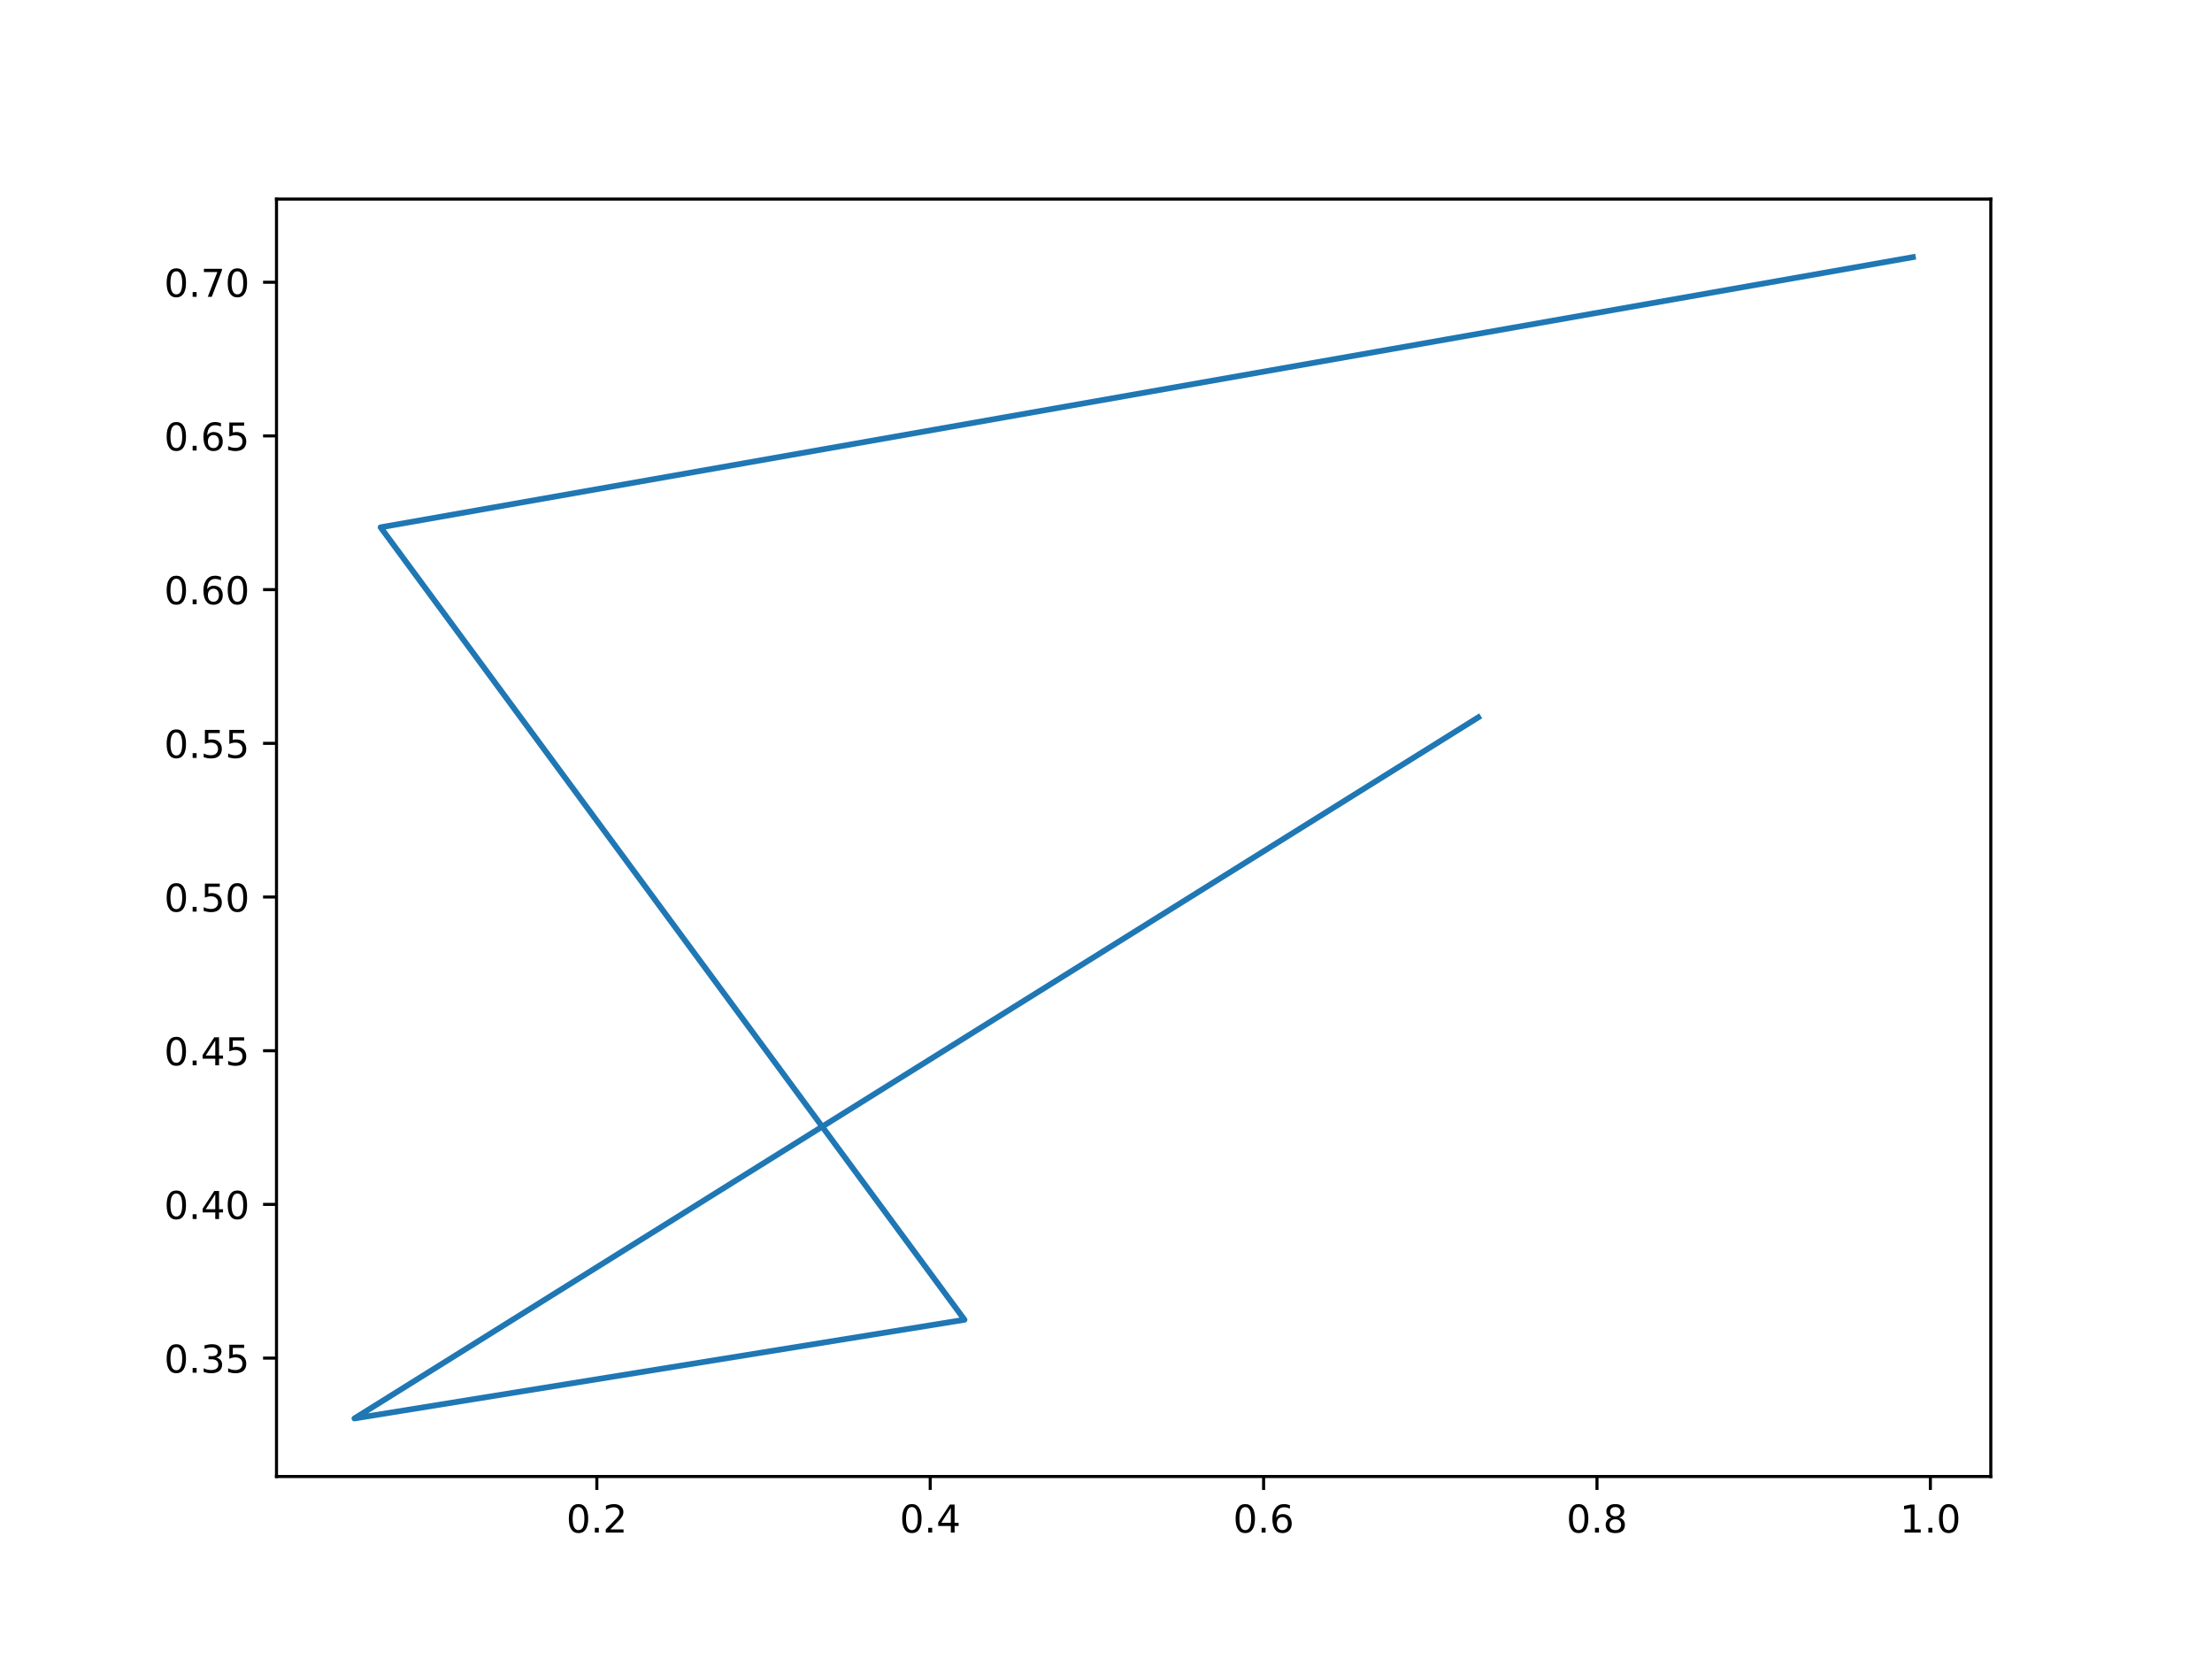
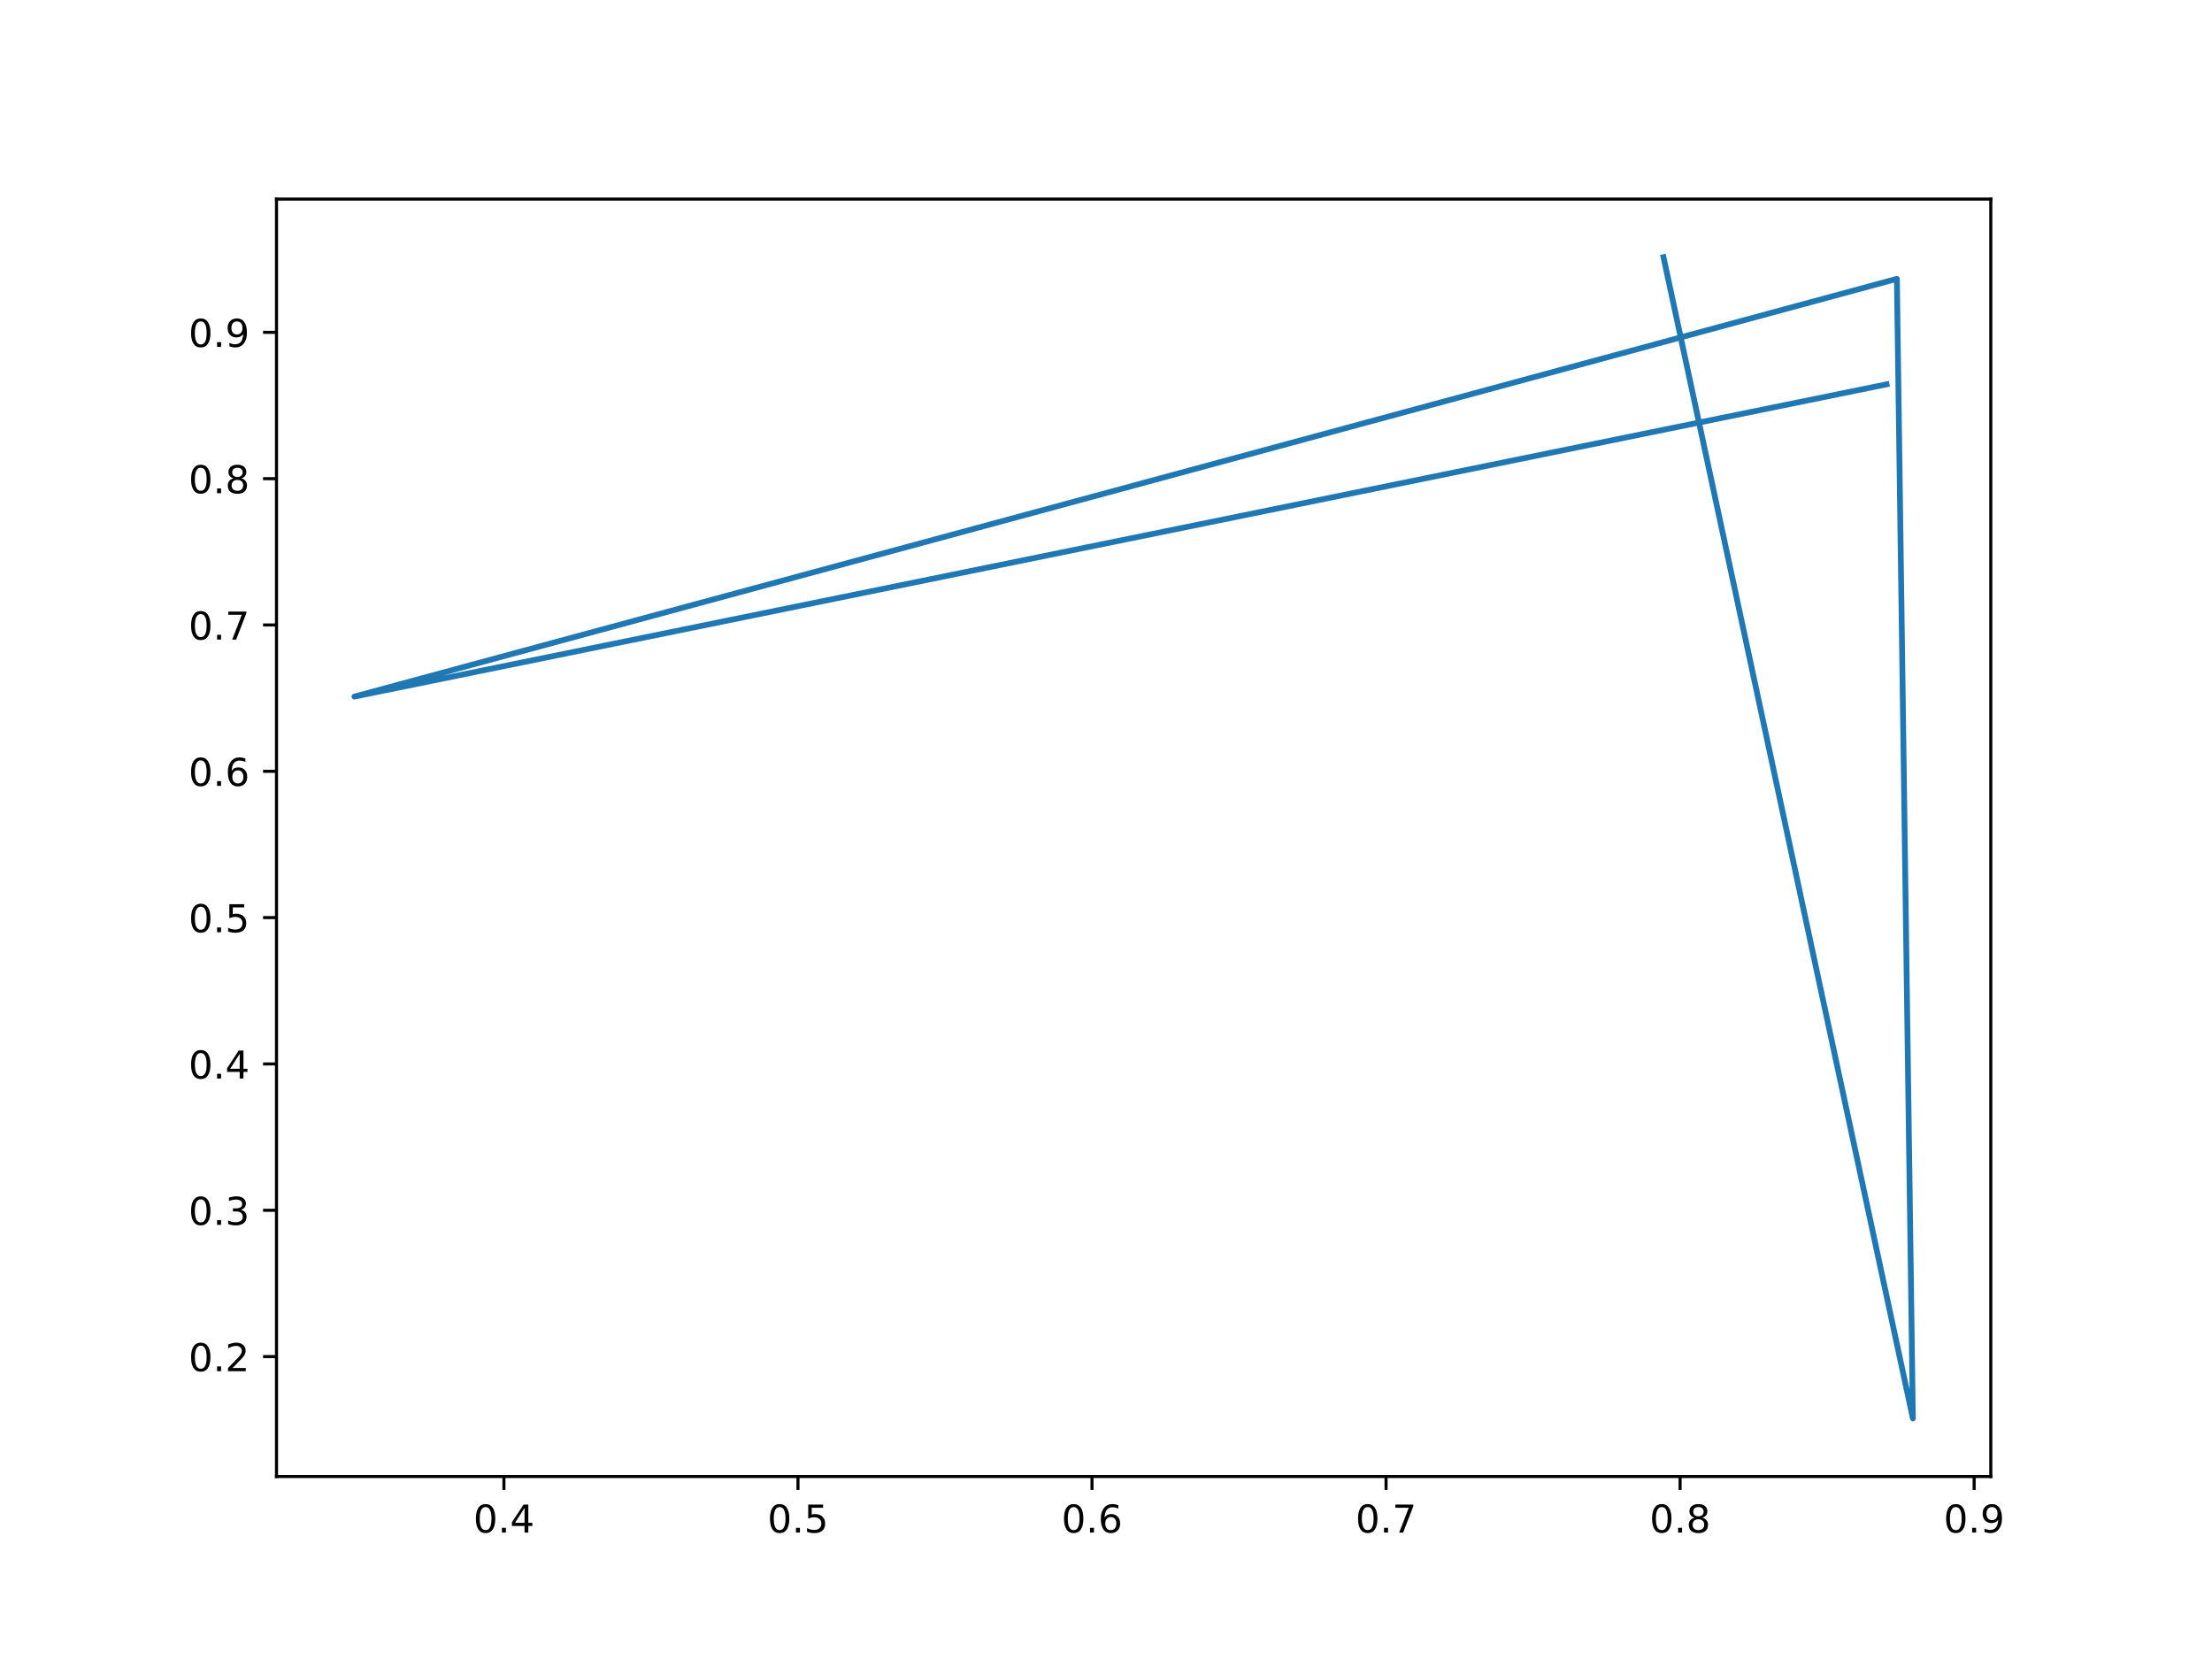
<svg xmlns="http://www.w3.org/2000/svg" xmlns:xlink="http://www.w3.org/1999/xlink" width="576pt" height="432pt" viewBox="0 0 576 432" version="1.1">
  <defs>
    <style type="text/css">*{stroke-linejoin: round; stroke-linecap: butt}</style>
  </defs>
  <g id="figure_1">
    <g id="patch_1">
      <path d="M 0 432  L 576 432  L 576 0  L 0 0  z " style="fill: #ffffff" />
    </g>
    <g id="axes_1">
      <g id="patch_2">
        <path d="M 72 384.48  L 518.4 384.48  L 518.4 51.84  L 72 51.84  z " style="fill: #ffffff" />
      </g>
      <g id="matplotlib.axis_1">
        <g id="xtick_1">
          <g id="line2d_1">
            <defs>
-               <path id="md4c497dc35" d="M 0 0  L 0 3.5  " style="stroke: #000000; stroke-width: 0.8" />
+               <path id="m9c62c4fa37" d="M 0 0  L 0 3.5  " style="stroke: #000000; stroke-width: 0.8" />
            </defs>
            <g>
-               <use xlink:href="#md4c497dc35" x="155.416" y="384.48" style="stroke: #000000; stroke-width: 0.8" />
+               <use xlink:href="#m9c62c4fa37" x="131.221" y="384.48" style="stroke: #000000; stroke-width: 0.8" />
            </g>
          </g>
          <g id="text_1">
-             <g transform="translate(147.4648 399.0784) scale(0.1 -0.1)">
+             <g transform="translate(123.2698 399.0784) scale(0.1 -0.1)">
              <defs>
                <path id="DejaVuSans-30" d="M 2034 4250  Q 1547 4250 1301 3770  Q 1056 3291 1056 2328  Q 1056 1369 1301 889  Q 1547 409 2034 409  Q 2525 409 2770 889  Q 3016 1369 3016 2328  Q 3016 3291 2770 3770  Q 2525 4250 2034 4250  z M 2034 4750  Q 2819 4750 3233 4129  Q 3647 3509 3647 2328  Q 3647 1150 3233 529  Q 2819 -91 2034 -91  Q 1250 -91 836 529  Q 422 1150 422 2328  Q 422 3509 836 4129  Q 1250 4750 2034 4750  z " transform="scale(0.015625)" />
                <path id="DejaVuSans-2e" d="M 684 794  L 1344 794  L 1344 0  L 684 0  L 684 794  z " transform="scale(0.015625)" />
-                 <path id="DejaVuSans-32" d="M 1228 531  L 3431 531  L 3431 0  L 469 0  L 469 531  Q 828 903 1448 1529  Q 2069 2156 2228 2338  Q 2531 2678 2651 2914  Q 2772 3150 2772 3378  Q 2772 3750 2511 3984  Q 2250 4219 1831 4219  Q 1534 4219 1204 4116  Q 875 4013 500 3803  L 500 4441  Q 881 4594 1212 4672  Q 1544 4750 1819 4750  Q 2544 4750 2975 4387  Q 3406 4025 3406 3419  Q 3406 3131 3298 2873  Q 3191 2616 2906 2266  Q 2828 2175 2409 1742  Q 1991 1309 1228 531  z " transform="scale(0.015625)" />
-               </defs>
-               <use xlink:href="#DejaVuSans-30" />
-               <use xlink:href="#DejaVuSans-2e" x="63.623" />
-               <use xlink:href="#DejaVuSans-32" x="95.41" />
+                 <path id="DejaVuSans-34" d="M 2419 4116  L 825 1625  L 2419 1625  L 2419 4116  z M 2253 4666  L 3047 4666  L 3047 1625  L 3713 1625  L 3713 1100  L 3047 1100  L 3047 0  L 2419 0  L 2419 1100  L 313 1100  L 313 1709  L 2253 4666  z " transform="scale(0.015625)" />
+               </defs>
+               <use xlink:href="#DejaVuSans-30" />
+               <use xlink:href="#DejaVuSans-2e" x="63.623" />
+               <use xlink:href="#DejaVuSans-34" x="95.41" />
            </g>
          </g>
        </g>
        <g id="xtick_2">
          <g id="line2d_2">
            <g>
-               <use xlink:href="#md4c497dc35" x="242.228" y="384.48" style="stroke: #000000; stroke-width: 0.8" />
+               <use xlink:href="#m9c62c4fa37" x="207.789" y="384.48" style="stroke: #000000; stroke-width: 0.8" />
            </g>
          </g>
          <g id="text_2">
-             <g transform="translate(234.2767 399.0784) scale(0.1 -0.1)">
-               <defs>
-                 <path id="DejaVuSans-34" d="M 2419 4116  L 825 1625  L 2419 1625  L 2419 4116  z M 2253 4666  L 3047 4666  L 3047 1625  L 3713 1625  L 3713 1100  L 3047 1100  L 3047 0  L 2419 0  L 2419 1100  L 313 1100  L 313 1709  L 2253 4666  z " transform="scale(0.015625)" />
-               </defs>
-               <use xlink:href="#DejaVuSans-30" />
-               <use xlink:href="#DejaVuSans-2e" x="63.623" />
-               <use xlink:href="#DejaVuSans-34" x="95.41" />
+             <g transform="translate(199.8377 399.0784) scale(0.1 -0.1)">
+               <defs>
+                 <path id="DejaVuSans-35" d="M 691 4666  L 3169 4666  L 3169 4134  L 1269 4134  L 1269 2991  Q 1406 3038 1543 3061  Q 1681 3084 1819 3084  Q 2600 3084 3056 2656  Q 3513 2228 3513 1497  Q 3513 744 3044 326  Q 2575 -91 1722 -91  Q 1428 -91 1123 -41  Q 819 9 494 109  L 494 744  Q 775 591 1075 516  Q 1375 441 1709 441  Q 2250 441 2565 725  Q 2881 1009 2881 1497  Q 2881 1984 2565 2268  Q 2250 2553 1709 2553  Q 1456 2553 1204 2497  Q 953 2441 691 2322  L 691 4666  z " transform="scale(0.015625)" />
+               </defs>
+               <use xlink:href="#DejaVuSans-30" />
+               <use xlink:href="#DejaVuSans-2e" x="63.623" />
+               <use xlink:href="#DejaVuSans-35" x="95.41" />
            </g>
          </g>
        </g>
        <g id="xtick_3">
          <g id="line2d_3">
            <g>
-               <use xlink:href="#md4c497dc35" x="329.04" y="384.48" style="stroke: #000000; stroke-width: 0.8" />
+               <use xlink:href="#m9c62c4fa37" x="284.357" y="384.48" style="stroke: #000000; stroke-width: 0.8" />
            </g>
          </g>
          <g id="text_3">
-             <g transform="translate(321.0887 399.0784) scale(0.1 -0.1)">
+             <g transform="translate(276.4057 399.0784) scale(0.1 -0.1)">
              <defs>
                <path id="DejaVuSans-36" d="M 2113 2584  Q 1688 2584 1439 2293  Q 1191 2003 1191 1497  Q 1191 994 1439 701  Q 1688 409 2113 409  Q 2538 409 2786 701  Q 3034 994 3034 1497  Q 3034 2003 2786 2293  Q 2538 2584 2113 2584  z M 3366 4563  L 3366 3988  Q 3128 4100 2886 4159  Q 2644 4219 2406 4219  Q 1781 4219 1451 3797  Q 1122 3375 1075 2522  Q 1259 2794 1537 2939  Q 1816 3084 2150 3084  Q 2853 3084 3261 2657  Q 3669 2231 3669 1497  Q 3669 778 3244 343  Q 2819 -91 2113 -91  Q 1303 -91 875 529  Q 447 1150 447 2328  Q 447 3434 972 4092  Q 1497 4750 2381 4750  Q 2619 4750 2861 4703  Q 3103 4656 3366 4563  z " transform="scale(0.015625)" />
              </defs>
              <use xlink:href="#DejaVuSans-30" />
              <use xlink:href="#DejaVuSans-2e" x="63.623" />
              <use xlink:href="#DejaVuSans-36" x="95.41" />
            </g>
          </g>
        </g>
        <g id="xtick_4">
          <g id="line2d_4">
            <g>
-               <use xlink:href="#md4c497dc35" x="415.852" y="384.48" style="stroke: #000000; stroke-width: 0.8" />
+               <use xlink:href="#m9c62c4fa37" x="360.925" y="384.48" style="stroke: #000000; stroke-width: 0.8" />
            </g>
          </g>
          <g id="text_4">
-             <g transform="translate(407.9007 399.0784) scale(0.1 -0.1)">
-               <defs>
-                 <path id="DejaVuSans-38" d="M 2034 2216  Q 1584 2216 1326 1975  Q 1069 1734 1069 1313  Q 1069 891 1326 650  Q 1584 409 2034 409  Q 2484 409 2743 651  Q 3003 894 3003 1313  Q 3003 1734 2745 1975  Q 2488 2216 2034 2216  z M 1403 2484  Q 997 2584 770 2862  Q 544 3141 544 3541  Q 544 4100 942 4425  Q 1341 4750 2034 4750  Q 2731 4750 3128 4425  Q 3525 4100 3525 3541  Q 3525 3141 3298 2862  Q 3072 2584 2669 2484  Q 3125 2378 3379 2068  Q 3634 1759 3634 1313  Q 3634 634 3220 271  Q 2806 -91 2034 -91  Q 1263 -91 848 271  Q 434 634 434 1313  Q 434 1759 690 2068  Q 947 2378 1403 2484  z M 1172 3481  Q 1172 3119 1398 2916  Q 1625 2713 2034 2713  Q 2441 2713 2670 2916  Q 2900 3119 2900 3481  Q 2900 3844 2670 4047  Q 2441 4250 2034 4250  Q 1625 4250 1398 4047  Q 1172 3844 1172 3481  z " transform="scale(0.015625)" />
-               </defs>
-               <use xlink:href="#DejaVuSans-30" />
-               <use xlink:href="#DejaVuSans-2e" x="63.623" />
-               <use xlink:href="#DejaVuSans-38" x="95.41" />
+             <g transform="translate(352.9737 399.0784) scale(0.1 -0.1)">
+               <defs>
+                 <path id="DejaVuSans-37" d="M 525 4666  L 3525 4666  L 3525 4397  L 1831 0  L 1172 0  L 2766 4134  L 525 4134  L 525 4666  z " transform="scale(0.015625)" />
+               </defs>
+               <use xlink:href="#DejaVuSans-30" />
+               <use xlink:href="#DejaVuSans-2e" x="63.623" />
+               <use xlink:href="#DejaVuSans-37" x="95.41" />
            </g>
          </g>
        </g>
        <g id="xtick_5">
          <g id="line2d_5">
            <g>
-               <use xlink:href="#md4c497dc35" x="502.664" y="384.48" style="stroke: #000000; stroke-width: 0.8" />
+               <use xlink:href="#m9c62c4fa37" x="437.493" y="384.48" style="stroke: #000000; stroke-width: 0.8" />
            </g>
          </g>
          <g id="text_5">
-             <g transform="translate(494.7127 399.0784) scale(0.1 -0.1)">
-               <defs>
-                 <path id="DejaVuSans-31" d="M 794 531  L 1825 531  L 1825 4091  L 703 3866  L 703 4441  L 1819 4666  L 2450 4666  L 2450 531  L 3481 531  L 3481 0  L 794 0  L 794 531  z " transform="scale(0.015625)" />
-               </defs>
-               <use xlink:href="#DejaVuSans-31" />
-               <use xlink:href="#DejaVuSans-2e" x="63.623" />
-               <use xlink:href="#DejaVuSans-30" x="95.41" />
+             <g transform="translate(429.5417 399.0784) scale(0.1 -0.1)">
+               <defs>
+                 <path id="DejaVuSans-38" d="M 2034 2216  Q 1584 2216 1326 1975  Q 1069 1734 1069 1313  Q 1069 891 1326 650  Q 1584 409 2034 409  Q 2484 409 2743 651  Q 3003 894 3003 1313  Q 3003 1734 2745 1975  Q 2488 2216 2034 2216  z M 1403 2484  Q 997 2584 770 2862  Q 544 3141 544 3541  Q 544 4100 942 4425  Q 1341 4750 2034 4750  Q 2731 4750 3128 4425  Q 3525 4100 3525 3541  Q 3525 3141 3298 2862  Q 3072 2584 2669 2484  Q 3125 2378 3379 2068  Q 3634 1759 3634 1313  Q 3634 634 3220 271  Q 2806 -91 2034 -91  Q 1263 -91 848 271  Q 434 634 434 1313  Q 434 1759 690 2068  Q 947 2378 1403 2484  z M 1172 3481  Q 1172 3119 1398 2916  Q 1625 2713 2034 2713  Q 2441 2713 2670 2916  Q 2900 3119 2900 3481  Q 2900 3844 2670 4047  Q 2441 4250 2034 4250  Q 1625 4250 1398 4047  Q 1172 3844 1172 3481  z " transform="scale(0.015625)" />
+               </defs>
+               <use xlink:href="#DejaVuSans-30" />
+               <use xlink:href="#DejaVuSans-2e" x="63.623" />
+               <use xlink:href="#DejaVuSans-38" x="95.41" />
+             </g>
+           </g>
+         </g>
+         <g id="xtick_6">
+           <g id="line2d_6">
+             <g>
+               <use xlink:href="#m9c62c4fa37" x="514.061" y="384.48" style="stroke: #000000; stroke-width: 0.8" />
+             </g>
+           </g>
+           <g id="text_6">
+             <g transform="translate(506.1097 399.0784) scale(0.1 -0.1)">
+               <defs>
+                 <path id="DejaVuSans-39" d="M 703 97  L 703 672  Q 941 559 1184 500  Q 1428 441 1663 441  Q 2288 441 2617 861  Q 2947 1281 2994 2138  Q 2813 1869 2534 1725  Q 2256 1581 1919 1581  Q 1219 1581 811 2004  Q 403 2428 403 3163  Q 403 3881 828 4315  Q 1253 4750 1959 4750  Q 2769 4750 3195 4129  Q 3622 3509 3622 2328  Q 3622 1225 3098 567  Q 2575 -91 1691 -91  Q 1453 -91 1209 -44  Q 966 3 703 97  z M 1959 2075  Q 2384 2075 2632 2365  Q 2881 2656 2881 3163  Q 2881 3666 2632 3958  Q 2384 4250 1959 4250  Q 1534 4250 1286 3958  Q 1038 3666 1038 3163  Q 1038 2656 1286 2365  Q 1534 2075 1959 2075  z " transform="scale(0.015625)" />
+               </defs>
+               <use xlink:href="#DejaVuSans-30" />
+               <use xlink:href="#DejaVuSans-2e" x="63.623" />
+               <use xlink:href="#DejaVuSans-39" x="95.41" />
            </g>
          </g>
        </g>
      </g>
      <g id="matplotlib.axis_2">
        <g id="ytick_1">
-           <g id="line2d_6">
+           <g id="line2d_7">
            <defs>
-               <path id="m6372ad37f6" d="M 0 0  L -3.5 0  " style="stroke: #000000; stroke-width: 0.8" />
+               <path id="m999e0345ee" d="M 0 0  L -3.5 0  " style="stroke: #000000; stroke-width: 0.8" />
            </defs>
            <g>
-               <use xlink:href="#m6372ad37f6" x="72" y="353.648" style="stroke: #000000; stroke-width: 0.8" />
-             </g>
-           </g>
-           <g id="text_6">
-             <g transform="translate(42.73438 357.4471) scale(0.1 -0.1)">
+               <use xlink:href="#m999e0345ee" x="72" y="353.252" style="stroke: #000000; stroke-width: 0.8" />
+             </g>
+           </g>
+           <g id="text_7">
+             <g transform="translate(49.09687 357.0514) scale(0.1 -0.1)">
+               <defs>
+                 <path id="DejaVuSans-32" d="M 1228 531  L 3431 531  L 3431 0  L 469 0  L 469 531  Q 828 903 1448 1529  Q 2069 2156 2228 2338  Q 2531 2678 2651 2914  Q 2772 3150 2772 3378  Q 2772 3750 2511 3984  Q 2250 4219 1831 4219  Q 1534 4219 1204 4116  Q 875 4013 500 3803  L 500 4441  Q 881 4594 1212 4672  Q 1544 4750 1819 4750  Q 2544 4750 2975 4387  Q 3406 4025 3406 3419  Q 3406 3131 3298 2873  Q 3191 2616 2906 2266  Q 2828 2175 2409 1742  Q 1991 1309 1228 531  z " transform="scale(0.015625)" />
+               </defs>
+               <use xlink:href="#DejaVuSans-30" />
+               <use xlink:href="#DejaVuSans-2e" x="63.623" />
+               <use xlink:href="#DejaVuSans-32" x="95.41" />
+             </g>
+           </g>
+         </g>
+         <g id="ytick_2">
+           <g id="line2d_8">
+             <g>
+               <use xlink:href="#m999e0345ee" x="72" y="315.15" style="stroke: #000000; stroke-width: 0.8" />
+             </g>
+           </g>
+           <g id="text_8">
+             <g transform="translate(49.09687 318.9494) scale(0.1 -0.1)">
              <defs>
                <path id="DejaVuSans-33" d="M 2597 2516  Q 3050 2419 3304 2112  Q 3559 1806 3559 1356  Q 3559 666 3084 287  Q 2609 -91 1734 -91  Q 1441 -91 1130 -33  Q 819 25 488 141  L 488 750  Q 750 597 1062 519  Q 1375 441 1716 441  Q 2309 441 2620 675  Q 2931 909 2931 1356  Q 2931 1769 2642 2001  Q 2353 2234 1838 2234  L 1294 2234  L 1294 2753  L 1863 2753  Q 2328 2753 2575 2939  Q 2822 3125 2822 3475  Q 2822 3834 2567 4026  Q 2313 4219 1838 4219  Q 1578 4219 1281 4162  Q 984 4106 628 3988  L 628 4550  Q 988 4650 1302 4700  Q 1616 4750 1894 4750  Q 2613 4750 3031 4423  Q 3450 4097 3450 3541  Q 3450 3153 3228 2886  Q 3006 2619 2597 2516  z " transform="scale(0.015625)" />
-                 <path id="DejaVuSans-35" d="M 691 4666  L 3169 4666  L 3169 4134  L 1269 4134  L 1269 2991  Q 1406 3038 1543 3061  Q 1681 3084 1819 3084  Q 2600 3084 3056 2656  Q 3513 2228 3513 1497  Q 3513 744 3044 326  Q 2575 -91 1722 -91  Q 1428 -91 1123 -41  Q 819 9 494 109  L 494 744  Q 775 591 1075 516  Q 1375 441 1709 441  Q 2250 441 2565 725  Q 2881 1009 2881 1497  Q 2881 1984 2565 2268  Q 2250 2553 1709 2553  Q 1456 2553 1204 2497  Q 953 2441 691 2322  L 691 4666  z " transform="scale(0.015625)" />
              </defs>
              <use xlink:href="#DejaVuSans-30" />
              <use xlink:href="#DejaVuSans-2e" x="63.623" />
              <use xlink:href="#DejaVuSans-33" x="95.41" />
-               <use xlink:href="#DejaVuSans-35" x="159.033" />
-             </g>
-           </g>
-         </g>
-         <g id="ytick_2">
-           <g id="line2d_7">
-             <g>
-               <use xlink:href="#m6372ad37f6" x="72" y="313.626" style="stroke: #000000; stroke-width: 0.8" />
-             </g>
-           </g>
-           <g id="text_7">
-             <g transform="translate(42.73438 317.4252) scale(0.1 -0.1)">
+             </g>
+           </g>
+         </g>
+         <g id="ytick_3">
+           <g id="line2d_9">
+             <g>
+               <use xlink:href="#m999e0345ee" x="72" y="277.048" style="stroke: #000000; stroke-width: 0.8" />
+             </g>
+           </g>
+           <g id="text_9">
+             <g transform="translate(49.09687 280.8474) scale(0.1 -0.1)">
              <use xlink:href="#DejaVuSans-30" />
              <use xlink:href="#DejaVuSans-2e" x="63.623" />
              <use xlink:href="#DejaVuSans-34" x="95.41" />
-               <use xlink:href="#DejaVuSans-30" x="159.033" />
-             </g>
-           </g>
-         </g>
-         <g id="ytick_3">
-           <g id="line2d_8">
-             <g>
-               <use xlink:href="#m6372ad37f6" x="72" y="273.604" style="stroke: #000000; stroke-width: 0.8" />
-             </g>
-           </g>
-           <g id="text_8">
-             <g transform="translate(42.73438 277.4033) scale(0.1 -0.1)">
-               <use xlink:href="#DejaVuSans-30" />
-               <use xlink:href="#DejaVuSans-2e" x="63.623" />
-               <use xlink:href="#DejaVuSans-34" x="95.41" />
-               <use xlink:href="#DejaVuSans-35" x="159.033" />
            </g>
          </g>
        </g>
        <g id="ytick_4">
-           <g id="line2d_9">
-             <g>
-               <use xlink:href="#m6372ad37f6" x="72" y="233.582" style="stroke: #000000; stroke-width: 0.8" />
-             </g>
-           </g>
-           <g id="text_9">
-             <g transform="translate(42.73438 237.3814) scale(0.1 -0.1)">
+           <g id="line2d_10">
+             <g>
+               <use xlink:href="#m999e0345ee" x="72" y="238.946" style="stroke: #000000; stroke-width: 0.8" />
+             </g>
+           </g>
+           <g id="text_10">
+             <g transform="translate(49.09687 242.7454) scale(0.1 -0.1)">
              <use xlink:href="#DejaVuSans-30" />
              <use xlink:href="#DejaVuSans-2e" x="63.623" />
              <use xlink:href="#DejaVuSans-35" x="95.41" />
-               <use xlink:href="#DejaVuSans-30" x="159.033" />
            </g>
          </g>
        </g>
        <g id="ytick_5">
-           <g id="line2d_10">
-             <g>
-               <use xlink:href="#m6372ad37f6" x="72" y="193.56" style="stroke: #000000; stroke-width: 0.8" />
-             </g>
-           </g>
-           <g id="text_10">
-             <g transform="translate(42.73438 197.3595) scale(0.1 -0.1)">
-               <use xlink:href="#DejaVuSans-30" />
-               <use xlink:href="#DejaVuSans-2e" x="63.623" />
-               <use xlink:href="#DejaVuSans-35" x="95.41" />
-               <use xlink:href="#DejaVuSans-35" x="159.033" />
+           <g id="line2d_11">
+             <g>
+               <use xlink:href="#m999e0345ee" x="72" y="200.844" style="stroke: #000000; stroke-width: 0.8" />
+             </g>
+           </g>
+           <g id="text_11">
+             <g transform="translate(49.09687 204.6433) scale(0.1 -0.1)">
+               <use xlink:href="#DejaVuSans-30" />
+               <use xlink:href="#DejaVuSans-2e" x="63.623" />
+               <use xlink:href="#DejaVuSans-36" x="95.41" />
            </g>
          </g>
        </g>
        <g id="ytick_6">
-           <g id="line2d_11">
-             <g>
-               <use xlink:href="#m6372ad37f6" x="72" y="153.538" style="stroke: #000000; stroke-width: 0.8" />
-             </g>
-           </g>
-           <g id="text_11">
-             <g transform="translate(42.73438 157.3376) scale(0.1 -0.1)">
-               <use xlink:href="#DejaVuSans-30" />
-               <use xlink:href="#DejaVuSans-2e" x="63.623" />
-               <use xlink:href="#DejaVuSans-36" x="95.41" />
-               <use xlink:href="#DejaVuSans-30" x="159.033" />
+           <g id="line2d_12">
+             <g>
+               <use xlink:href="#m999e0345ee" x="72" y="162.742" style="stroke: #000000; stroke-width: 0.8" />
+             </g>
+           </g>
+           <g id="text_12">
+             <g transform="translate(49.09687 166.5413) scale(0.1 -0.1)">
+               <use xlink:href="#DejaVuSans-30" />
+               <use xlink:href="#DejaVuSans-2e" x="63.623" />
+               <use xlink:href="#DejaVuSans-37" x="95.41" />
            </g>
          </g>
        </g>
        <g id="ytick_7">
-           <g id="line2d_12">
-             <g>
-               <use xlink:href="#m6372ad37f6" x="72" y="113.517" style="stroke: #000000; stroke-width: 0.8" />
-             </g>
-           </g>
-           <g id="text_12">
-             <g transform="translate(42.73438 117.3157) scale(0.1 -0.1)">
-               <use xlink:href="#DejaVuSans-30" />
-               <use xlink:href="#DejaVuSans-2e" x="63.623" />
-               <use xlink:href="#DejaVuSans-36" x="95.41" />
-               <use xlink:href="#DejaVuSans-35" x="159.033" />
+           <g id="line2d_13">
+             <g>
+               <use xlink:href="#m999e0345ee" x="72" y="124.64" style="stroke: #000000; stroke-width: 0.8" />
+             </g>
+           </g>
+           <g id="text_13">
+             <g transform="translate(49.09687 128.4393) scale(0.1 -0.1)">
+               <use xlink:href="#DejaVuSans-30" />
+               <use xlink:href="#DejaVuSans-2e" x="63.623" />
+               <use xlink:href="#DejaVuSans-38" x="95.41" />
            </g>
          </g>
        </g>
        <g id="ytick_8">
-           <g id="line2d_13">
-             <g>
-               <use xlink:href="#m6372ad37f6" x="72" y="73.495" style="stroke: #000000; stroke-width: 0.8" />
-             </g>
-           </g>
-           <g id="text_13">
-             <g transform="translate(42.73438 77.29384) scale(0.1 -0.1)">
-               <defs>
-                 <path id="DejaVuSans-37" d="M 525 4666  L 3525 4666  L 3525 4397  L 1831 0  L 1172 0  L 2766 4134  L 525 4134  L 525 4666  z " transform="scale(0.015625)" />
-               </defs>
-               <use xlink:href="#DejaVuSans-30" />
-               <use xlink:href="#DejaVuSans-2e" x="63.623" />
-               <use xlink:href="#DejaVuSans-37" x="95.41" />
-               <use xlink:href="#DejaVuSans-30" x="159.033" />
-             </g>
-           </g>
-         </g>
-       </g>
-       <g id="line2d_14">
-         <path d="M 498.109 66.96  L 99.102 137.31  L 251.159 343.662  L 92.291 369.36  L 384.935 186.798  " clip-path="url(#p816067d546)" style="fill: none; stroke: #1f77b4; stroke-width: 1.5; stroke-linecap: square" />
+           <g id="line2d_14">
+             <g>
+               <use xlink:href="#m999e0345ee" x="72" y="86.538" style="stroke: #000000; stroke-width: 0.8" />
+             </g>
+           </g>
+           <g id="text_14">
+             <g transform="translate(49.09687 90.33726) scale(0.1 -0.1)">
+               <use xlink:href="#DejaVuSans-30" />
+               <use xlink:href="#DejaVuSans-2e" x="63.623" />
+               <use xlink:href="#DejaVuSans-39" x="95.41" />
+             </g>
+           </g>
+         </g>
+       </g>
+       <g id="line2d_15">
+         <path d="M 491.256 100.076  L 92.291 181.389  L 493.946 72.606  L 498.109 369.36  L 433.168 66.96  " clip-path="url(#pc21e8ab049)" style="fill: none; stroke: #1f77b4; stroke-width: 1.5; stroke-linecap: square" />
      </g>
      <g id="patch_3">
        <path d="M 72 384.48  L 72 51.84  " style="fill: none; stroke: #000000; stroke-width: 0.8; stroke-linejoin: miter; stroke-linecap: square" />
      </g>
      <g id="patch_4">
        <path d="M 518.4 384.48  L 518.4 51.84  " style="fill: none; stroke: #000000; stroke-width: 0.8; stroke-linejoin: miter; stroke-linecap: square" />
      </g>
      <g id="patch_5">
        <path d="M 72 384.48  L 518.4 384.48  " style="fill: none; stroke: #000000; stroke-width: 0.8; stroke-linejoin: miter; stroke-linecap: square" />
      </g>
      <g id="patch_6">
        <path d="M 72 51.84  L 518.4 51.84  " style="fill: none; stroke: #000000; stroke-width: 0.8; stroke-linejoin: miter; stroke-linecap: square" />
      </g>
    </g>
  </g>
  <defs>
-     <clipPath id="p816067d546">
+     <clipPath id="pc21e8ab049">
      <rect x="72" y="51.84" width="446.4" height="332.64" />
    </clipPath>
  </defs>
</svg>
